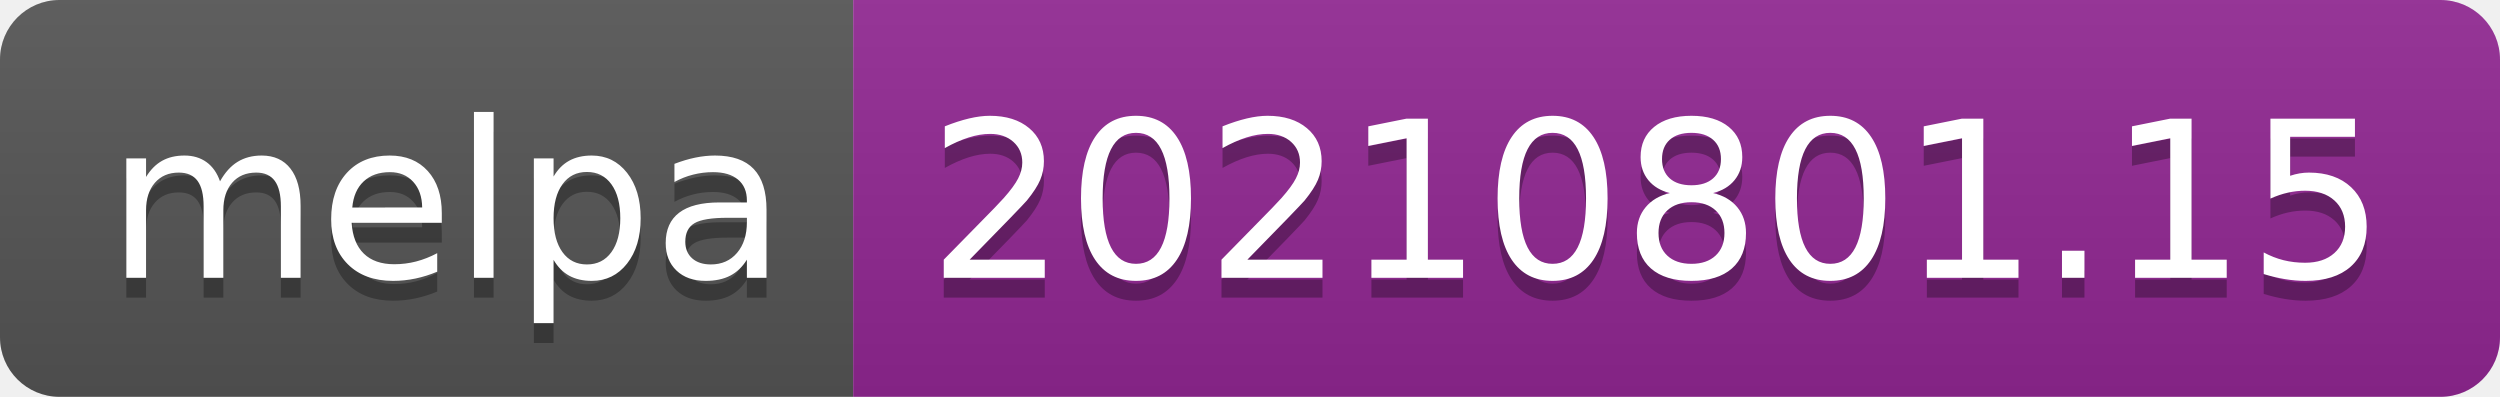
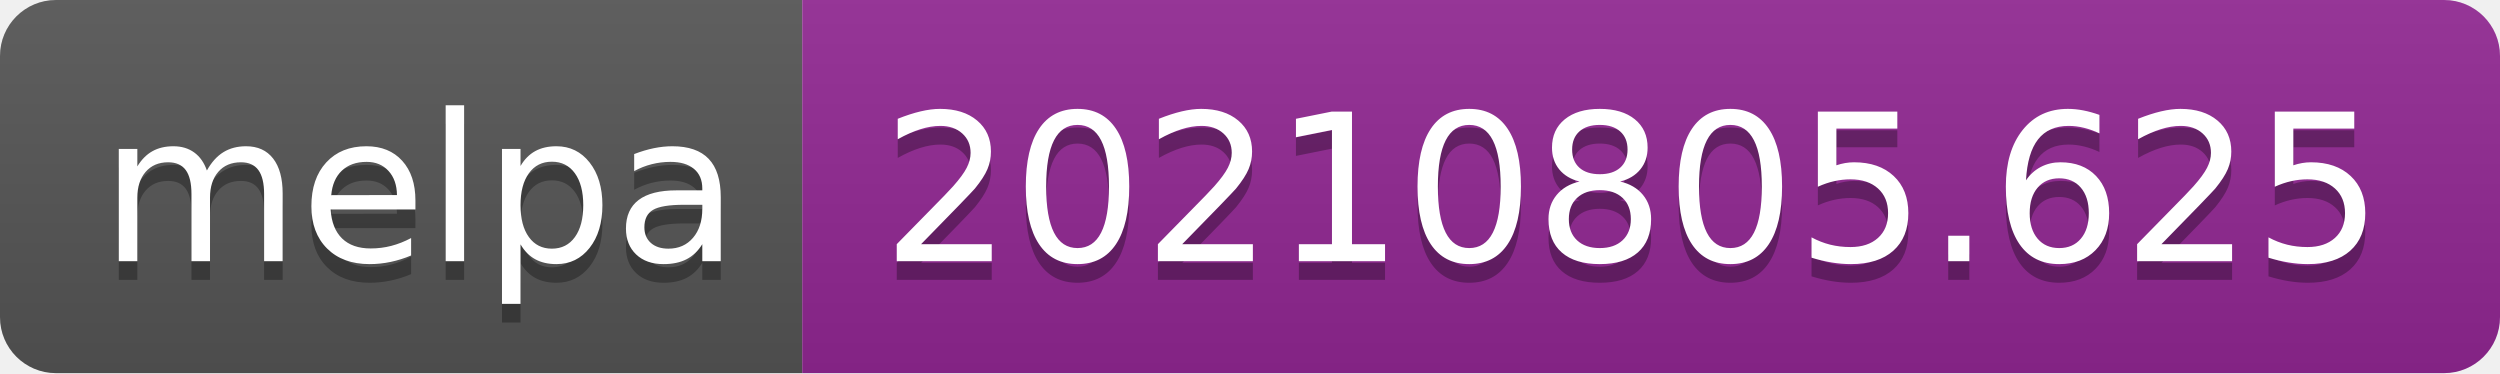
- <svg xmlns="http://www.w3.org/2000/svg" width="126" height="20" role="img" aria-label="melpa: 20210801.15">
+ <svg xmlns="http://www.w3.org/2000/svg" width="134" height="20" role="img" aria-label="melpa: 20210805.625">
  <linearGradient id="s" x2="0" y2="100%">
    <stop offset="0" stop-color="#bbb" stop-opacity=".1" />
    <stop offset="1" stop-opacity=".1" />
  </linearGradient>
  <clipPath id="r">
-     <rect width="126" height="20" rx="3" fill="#fff" />
+     <rect width="134" height="20" rx="3" fill="#fff" />
  </clipPath>
  <g clip-path="url(#r)">
    <rect width="43" height="20" fill="#555" />
-     <rect x="43" width="83" height="20" fill="#922793" />
-     <rect width="126" height="20" fill="url(#s)" />
+     <rect x="43" width="91" height="20" fill="#922793" />
+     <rect width="134" height="20" fill="url(#s)" />
  </g>
  <g fill="#fff" text-anchor="middle" font-family="Verdana,Geneva,DejaVu Sans,sans-serif" text-rendering="geometricPrecision" font-size="110">
    <text aria-hidden="true" x="225" y="150" fill="#010101" fill-opacity=".3" transform="scale(.1)" textLength="330">melpa</text>
    <text x="225" y="140" transform="scale(.1)" fill="#fff" textLength="330">melpa</text>
-     <text aria-hidden="true" x="835" y="150" fill="#010101" fill-opacity=".3" transform="scale(.1)" textLength="730">20210801.15</text>
-     <text x="835" y="140" transform="scale(.1)" fill="#fff" textLength="730">20210801.15</text>
+     <text aria-hidden="true" x="875" y="150" fill="#010101" fill-opacity=".3" transform="scale(.1)" textLength="810">20210805.625</text>
+     <text x="875" y="140" transform="scale(.1)" fill="#fff" textLength="810">20210805.625</text>
  </g>
</svg>
